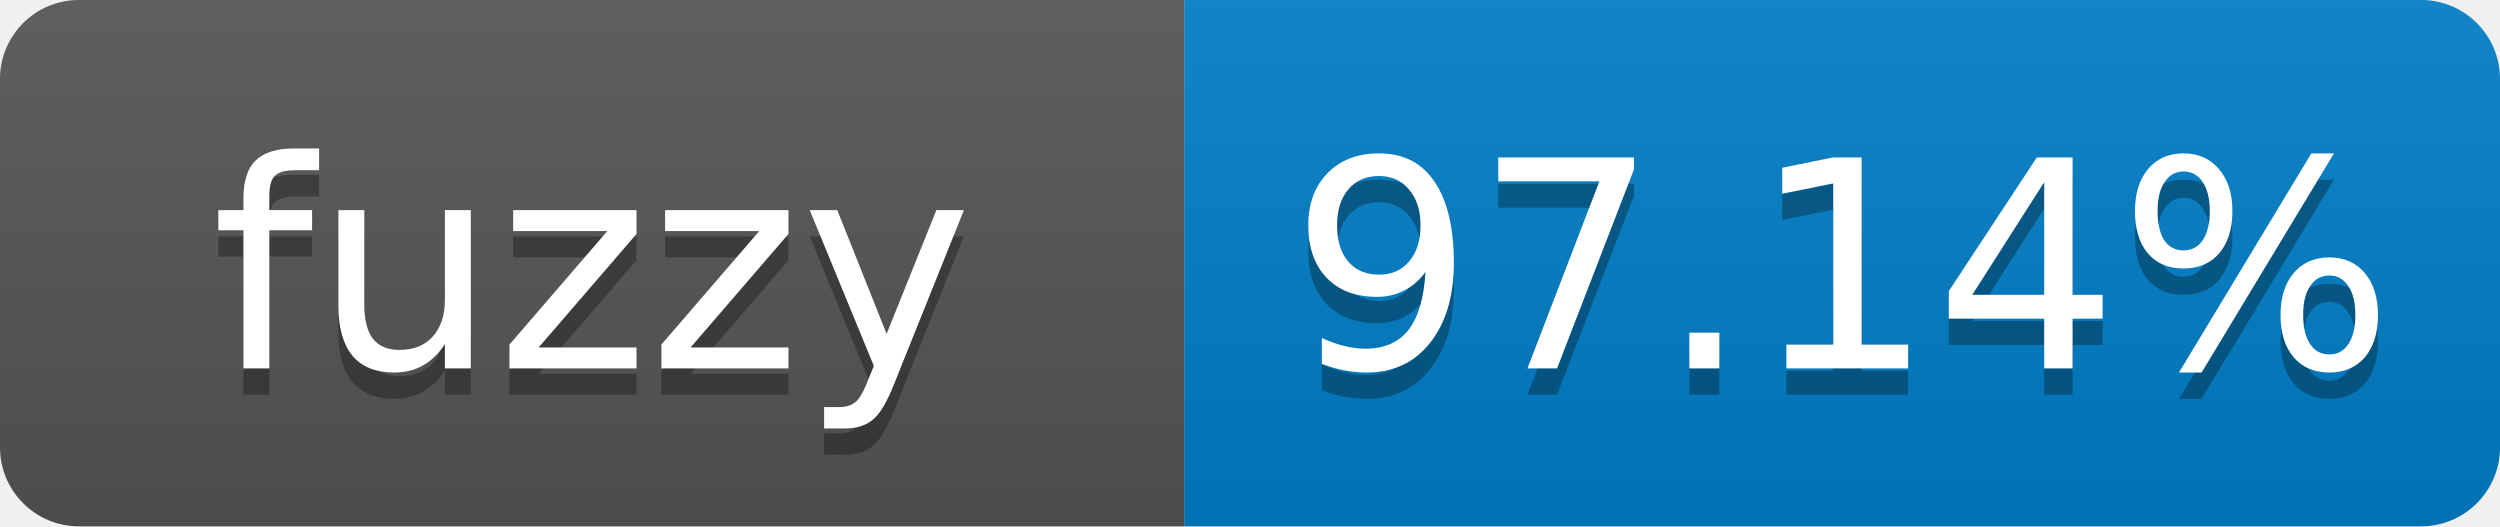
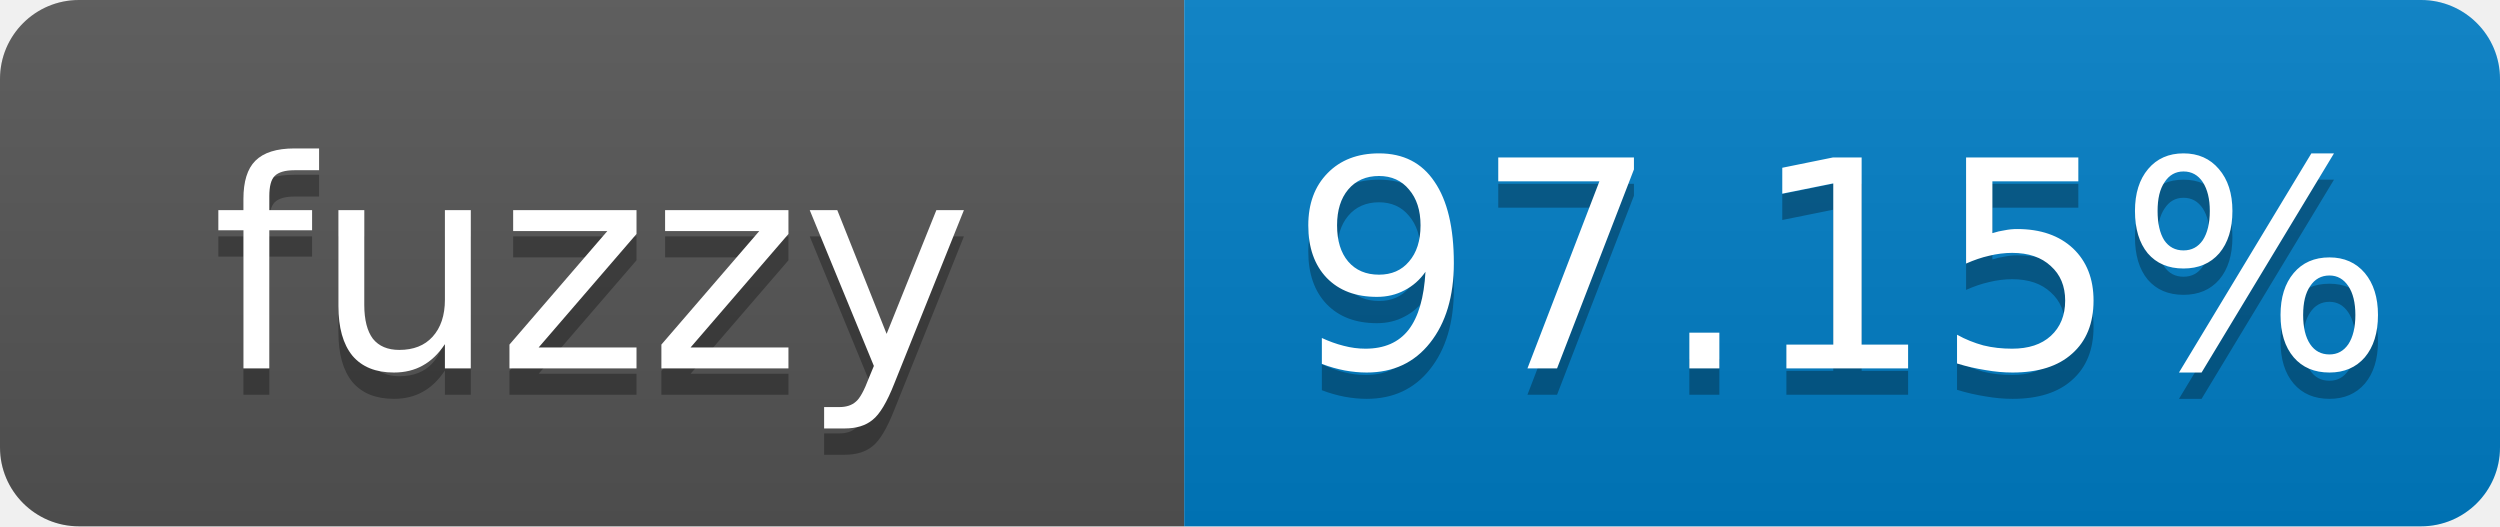
- <svg xmlns="http://www.w3.org/2000/svg" width="95" height="20" role="img" aria-label="fuzzy: 97.14%">
+ <svg xmlns="http://www.w3.org/2000/svg" width="95" height="20" role="img" aria-label="fuzzy: 97.15%">
  <linearGradient id="s" x2="0" y2="100%">
    <stop offset="0" stop-color="#bbb" stop-opacity=".1" />
    <stop offset="1" stop-opacity=".1" />
  </linearGradient>
  <clipPath id="r">
    <rect width="95" height="20" rx="3" fill="#fff" />
  </clipPath>
  <g clip-path="url(#r)">
    <rect width="45" height="20" fill="#555" />
    <rect x="45" width="50" height="20" fill="#007ec6" />
    <rect width="95" height="20" fill="url(#s)" />
  </g>
  <g fill="#fff" text-anchor="middle" font-family="Verdana,Geneva,DejaVu Sans,sans-serif" font-size="11">
    <text x="22.5" y="15" fill="#010101" fill-opacity=".3">fuzzy</text>
    <text x="22.5" y="14">fuzzy</text>
-     <text x="70" y="15" fill="#010101" fill-opacity=".3">97.14%</text>
-     <text x="70" y="14">97.14%</text>
+     <text x="70" y="15" fill="#010101" fill-opacity=".3">97.15%</text>
+     <text x="70" y="14">97.15%</text>
  </g>
</svg>
